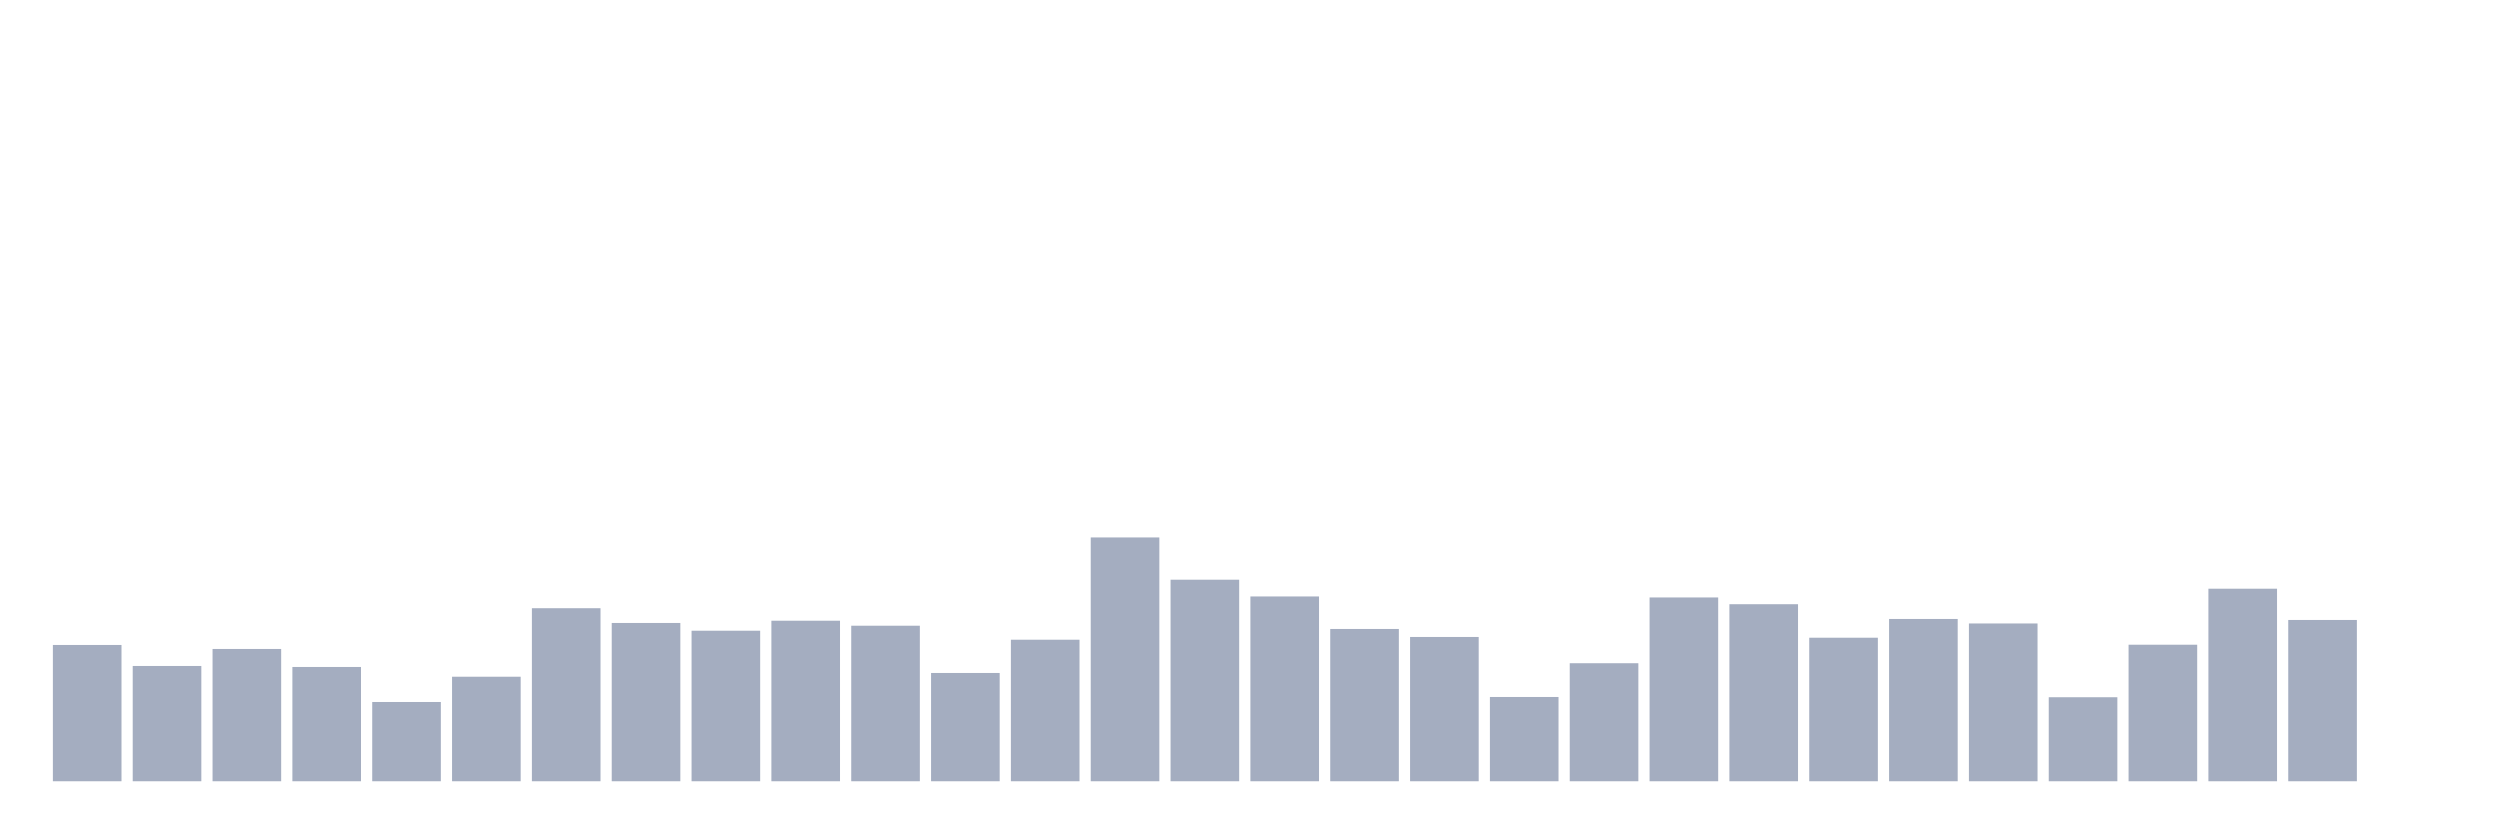
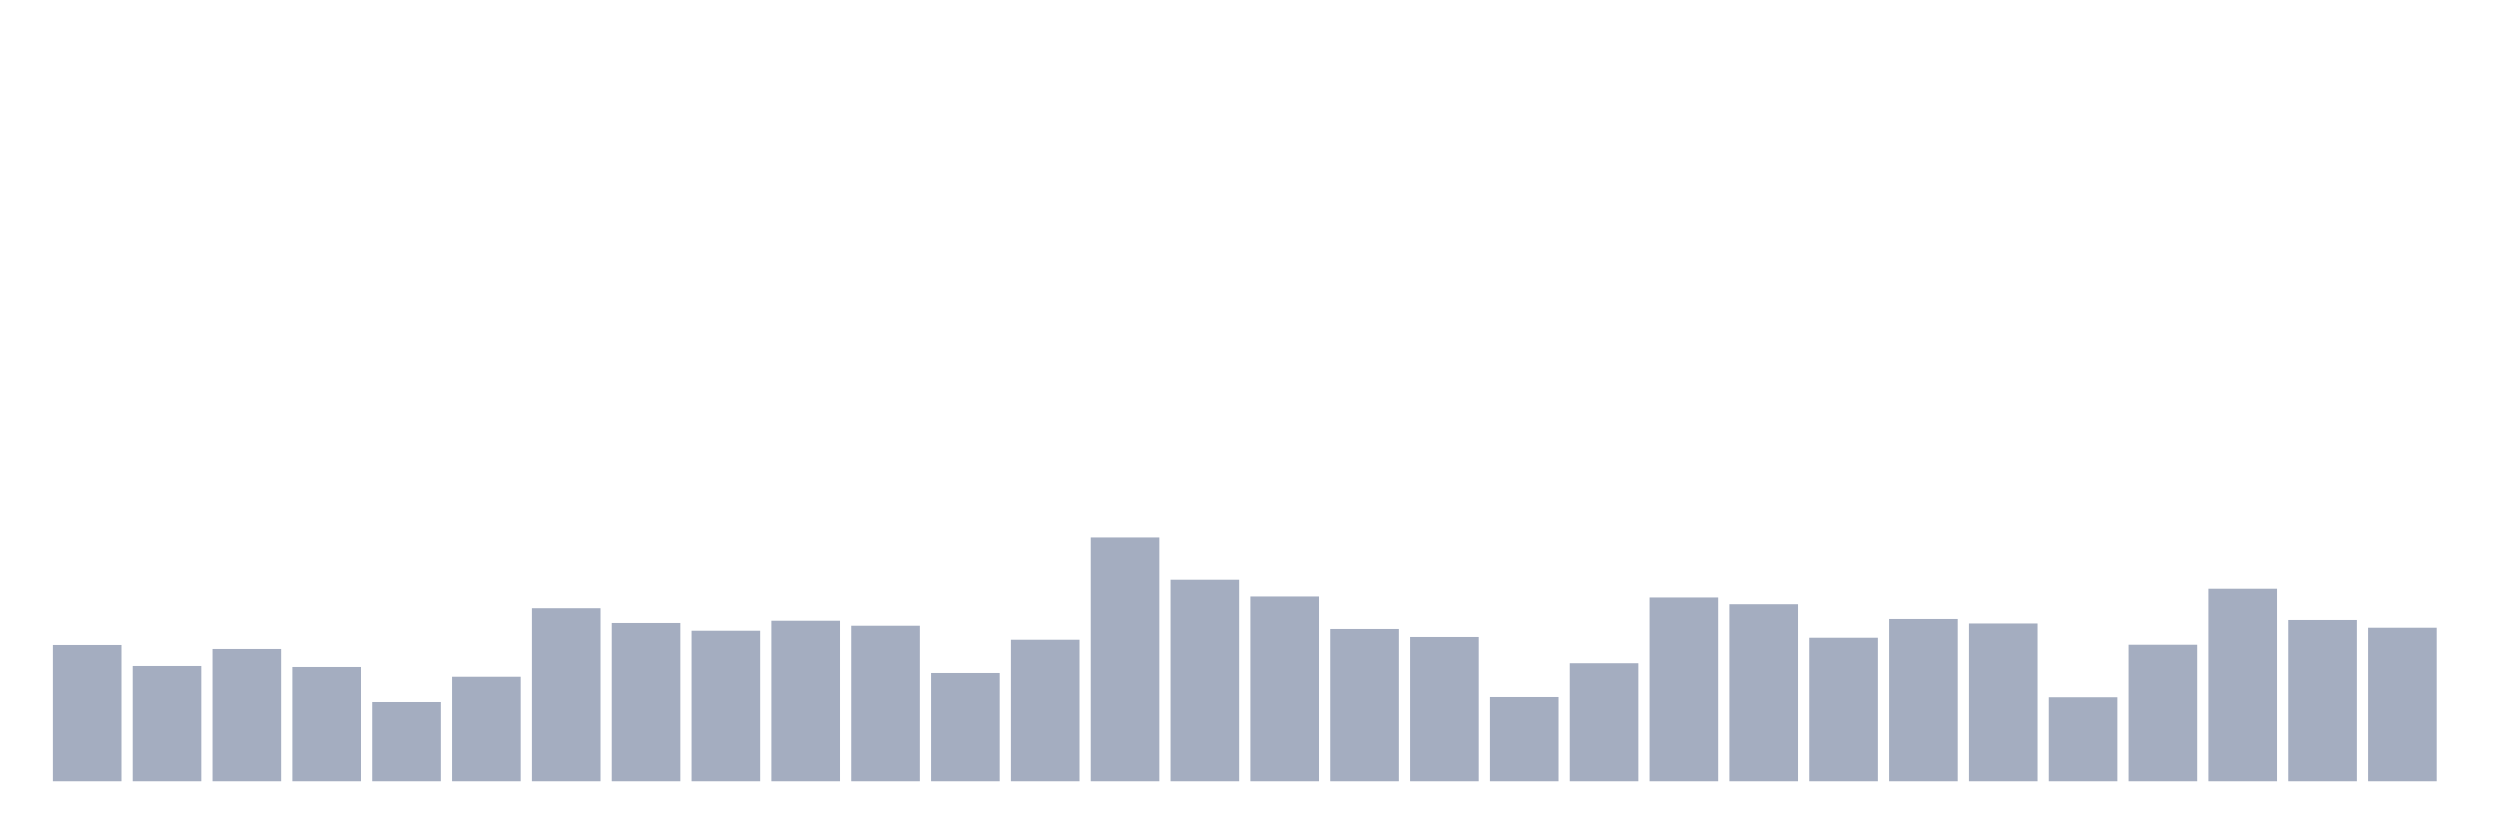
<svg xmlns="http://www.w3.org/2000/svg" viewBox="0 0 480 160">
  <g transform="translate(10,10)">
    <rect class="bar" x="0.153" width="13.175" y="113.834" height="26.166" fill="rgb(164,173,192)" />
    <rect class="bar" x="15.482" width="13.175" y="117.867" height="22.133" fill="rgb(164,173,192)" />
    <rect class="bar" x="30.81" width="13.175" y="114.602" height="25.398" fill="rgb(164,173,192)" />
    <rect class="bar" x="46.138" width="13.175" y="118.059" height="21.941" fill="rgb(164,173,192)" />
    <rect class="bar" x="61.466" width="13.175" y="124.781" height="15.219" fill="rgb(164,173,192)" />
    <rect class="bar" x="76.794" width="13.175" y="119.931" height="20.069" fill="rgb(164,173,192)" />
    <rect class="bar" x="92.123" width="13.175" y="106.776" height="33.224" fill="rgb(164,173,192)" />
    <rect class="bar" x="107.451" width="13.175" y="109.609" height="30.391" fill="rgb(164,173,192)" />
    <rect class="bar" x="122.779" width="13.175" y="111.097" height="28.903" fill="rgb(164,173,192)" />
    <rect class="bar" x="138.107" width="13.175" y="109.177" height="30.823" fill="rgb(164,173,192)" />
    <rect class="bar" x="153.436" width="13.175" y="110.137" height="29.863" fill="rgb(164,173,192)" />
    <rect class="bar" x="168.764" width="13.175" y="119.211" height="20.789" fill="rgb(164,173,192)" />
    <rect class="bar" x="184.092" width="13.175" y="112.826" height="27.174" fill="rgb(164,173,192)" />
    <rect class="bar" x="199.42" width="13.175" y="93.189" height="46.811" fill="rgb(164,173,192)" />
    <rect class="bar" x="214.748" width="13.175" y="101.303" height="38.697" fill="rgb(164,173,192)" />
    <rect class="bar" x="230.077" width="13.175" y="104.52" height="35.48" fill="rgb(164,173,192)" />
    <rect class="bar" x="245.405" width="13.175" y="110.761" height="29.239" fill="rgb(164,173,192)" />
    <rect class="bar" x="260.733" width="13.175" y="112.298" height="27.702" fill="rgb(164,173,192)" />
    <rect class="bar" x="276.061" width="13.175" y="123.82" height="16.18" fill="rgb(164,173,192)" />
    <rect class="bar" x="291.39" width="13.175" y="117.339" height="22.661" fill="rgb(164,173,192)" />
    <rect class="bar" x="306.718" width="13.175" y="104.712" height="35.288" fill="rgb(164,173,192)" />
    <rect class="bar" x="322.046" width="13.175" y="106.008" height="33.992" fill="rgb(164,173,192)" />
    <rect class="bar" x="337.374" width="13.175" y="112.442" height="27.558" fill="rgb(164,173,192)" />
    <rect class="bar" x="352.702" width="13.175" y="108.841" height="31.159" fill="rgb(164,173,192)" />
    <rect class="bar" x="368.031" width="13.175" y="109.705" height="30.295" fill="rgb(164,173,192)" />
    <rect class="bar" x="383.359" width="13.175" y="123.868" height="16.132" fill="rgb(164,173,192)" />
    <rect class="bar" x="398.687" width="13.175" y="113.786" height="26.214" fill="rgb(164,173,192)" />
    <rect class="bar" x="414.015" width="13.175" y="103.032" height="36.968" fill="rgb(164,173,192)" />
    <rect class="bar" x="429.344" width="13.175" y="109.033" height="30.967" fill="rgb(164,173,192)" />
-     <rect class="bar" x="444.672" width="13.175" y="140" height="0" fill="rgb(164,173,192)" />
+     <rect class="bar" x="444.672" width="13.175" y="110.521" height="29.479" fill="rgb(164,173,192)" />
  </g>
</svg>
